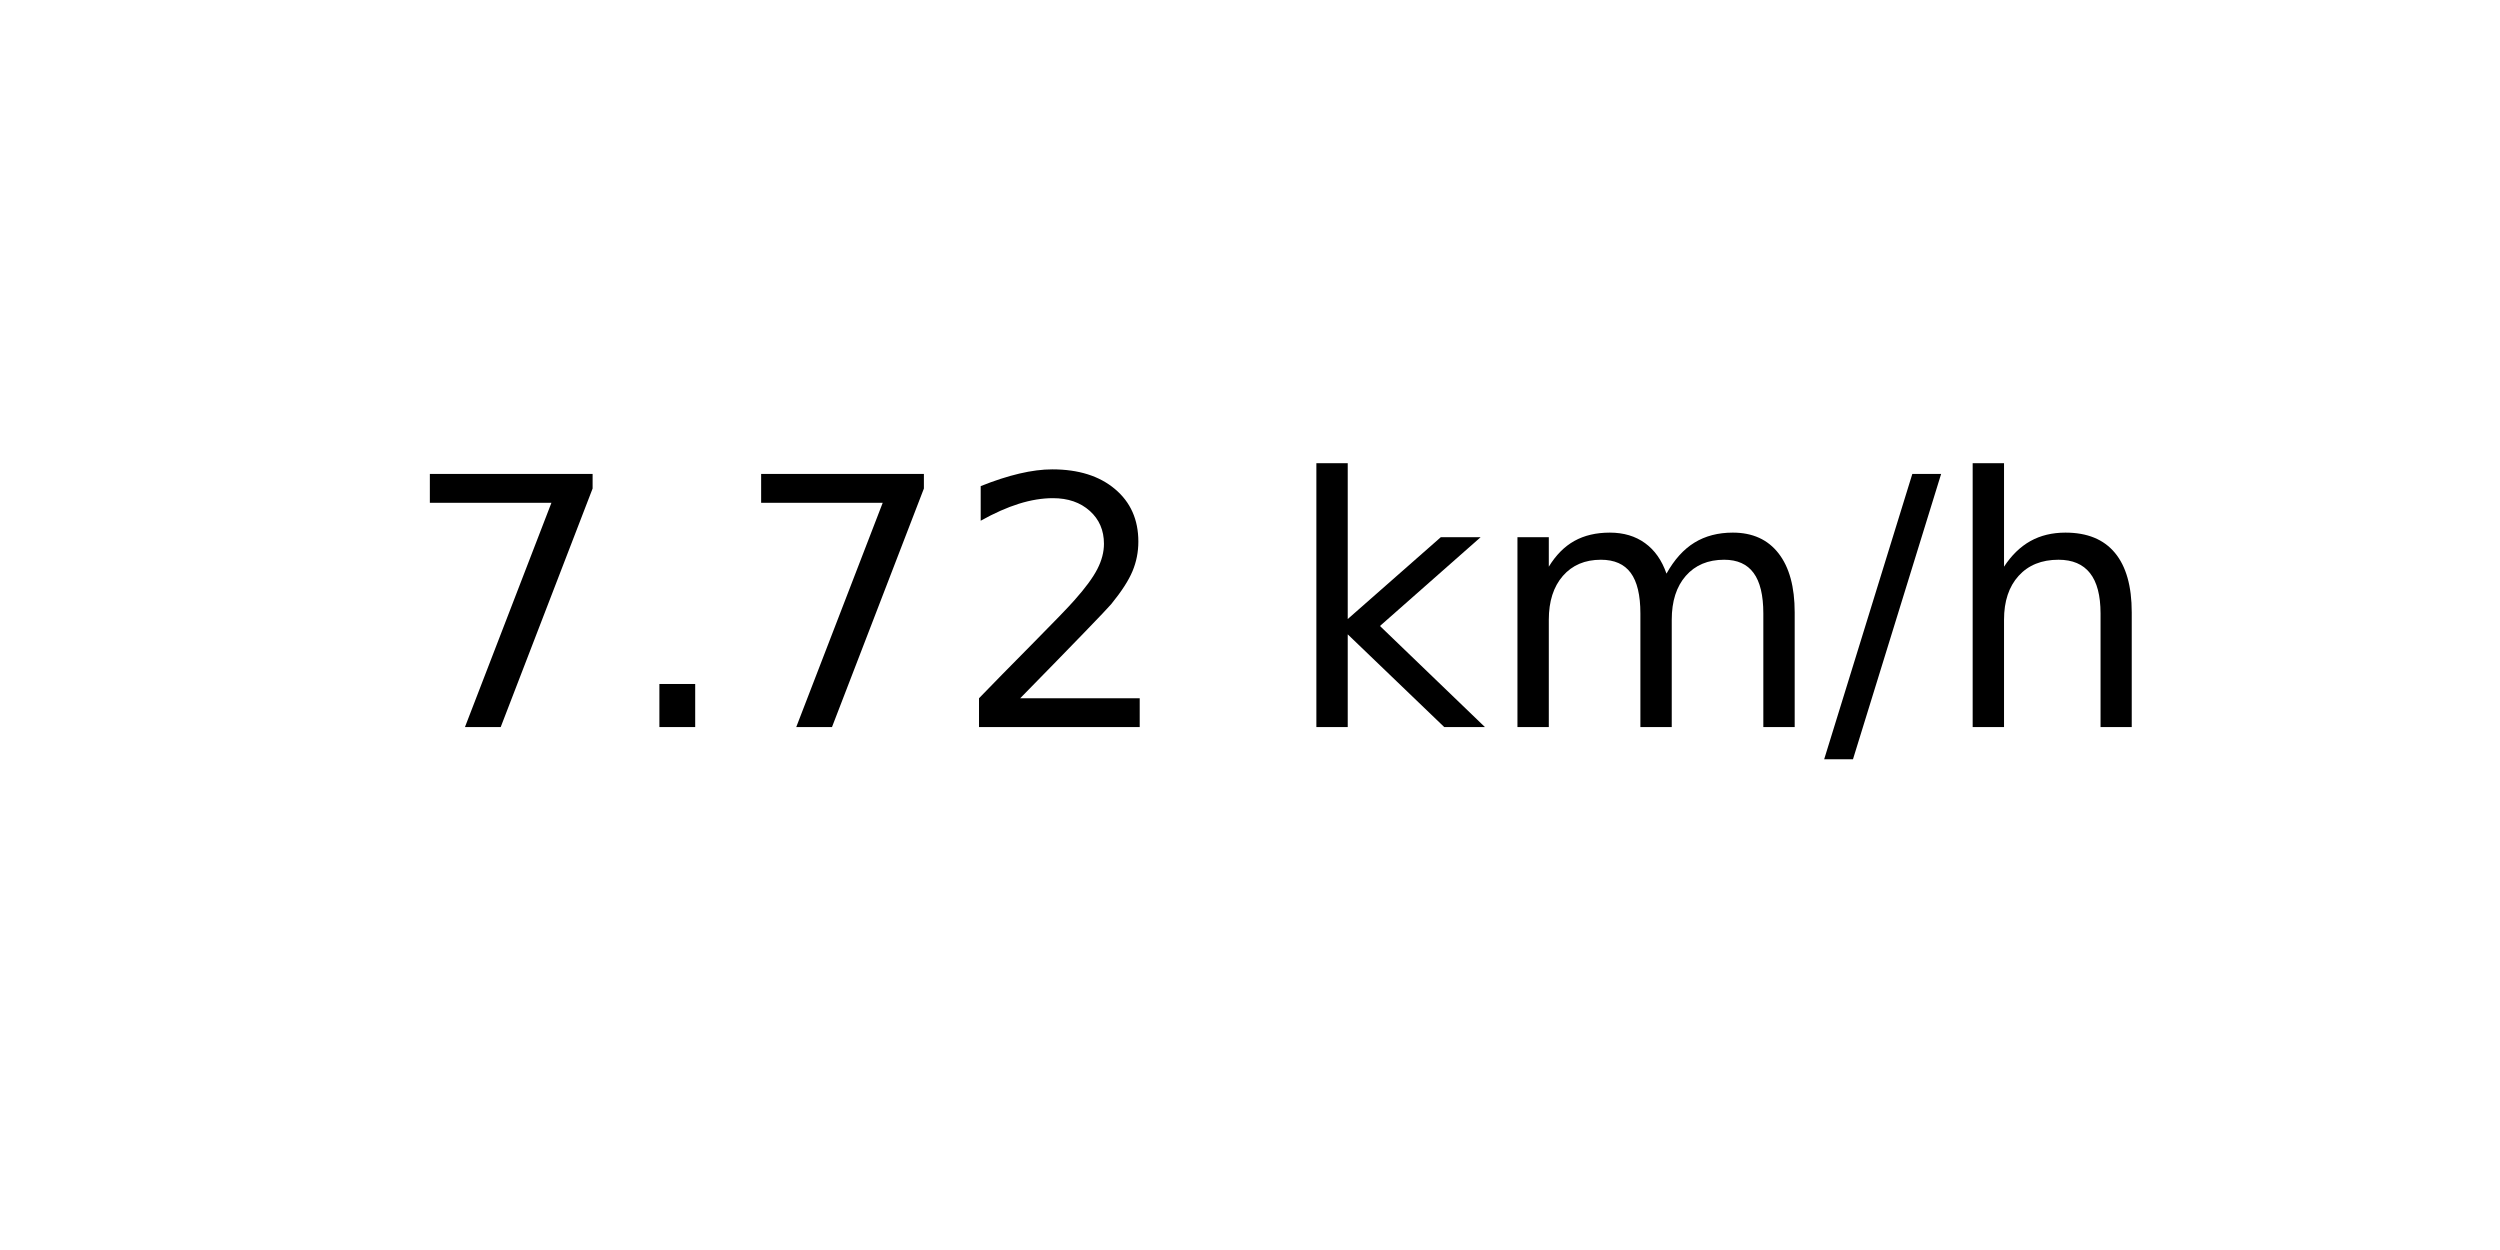
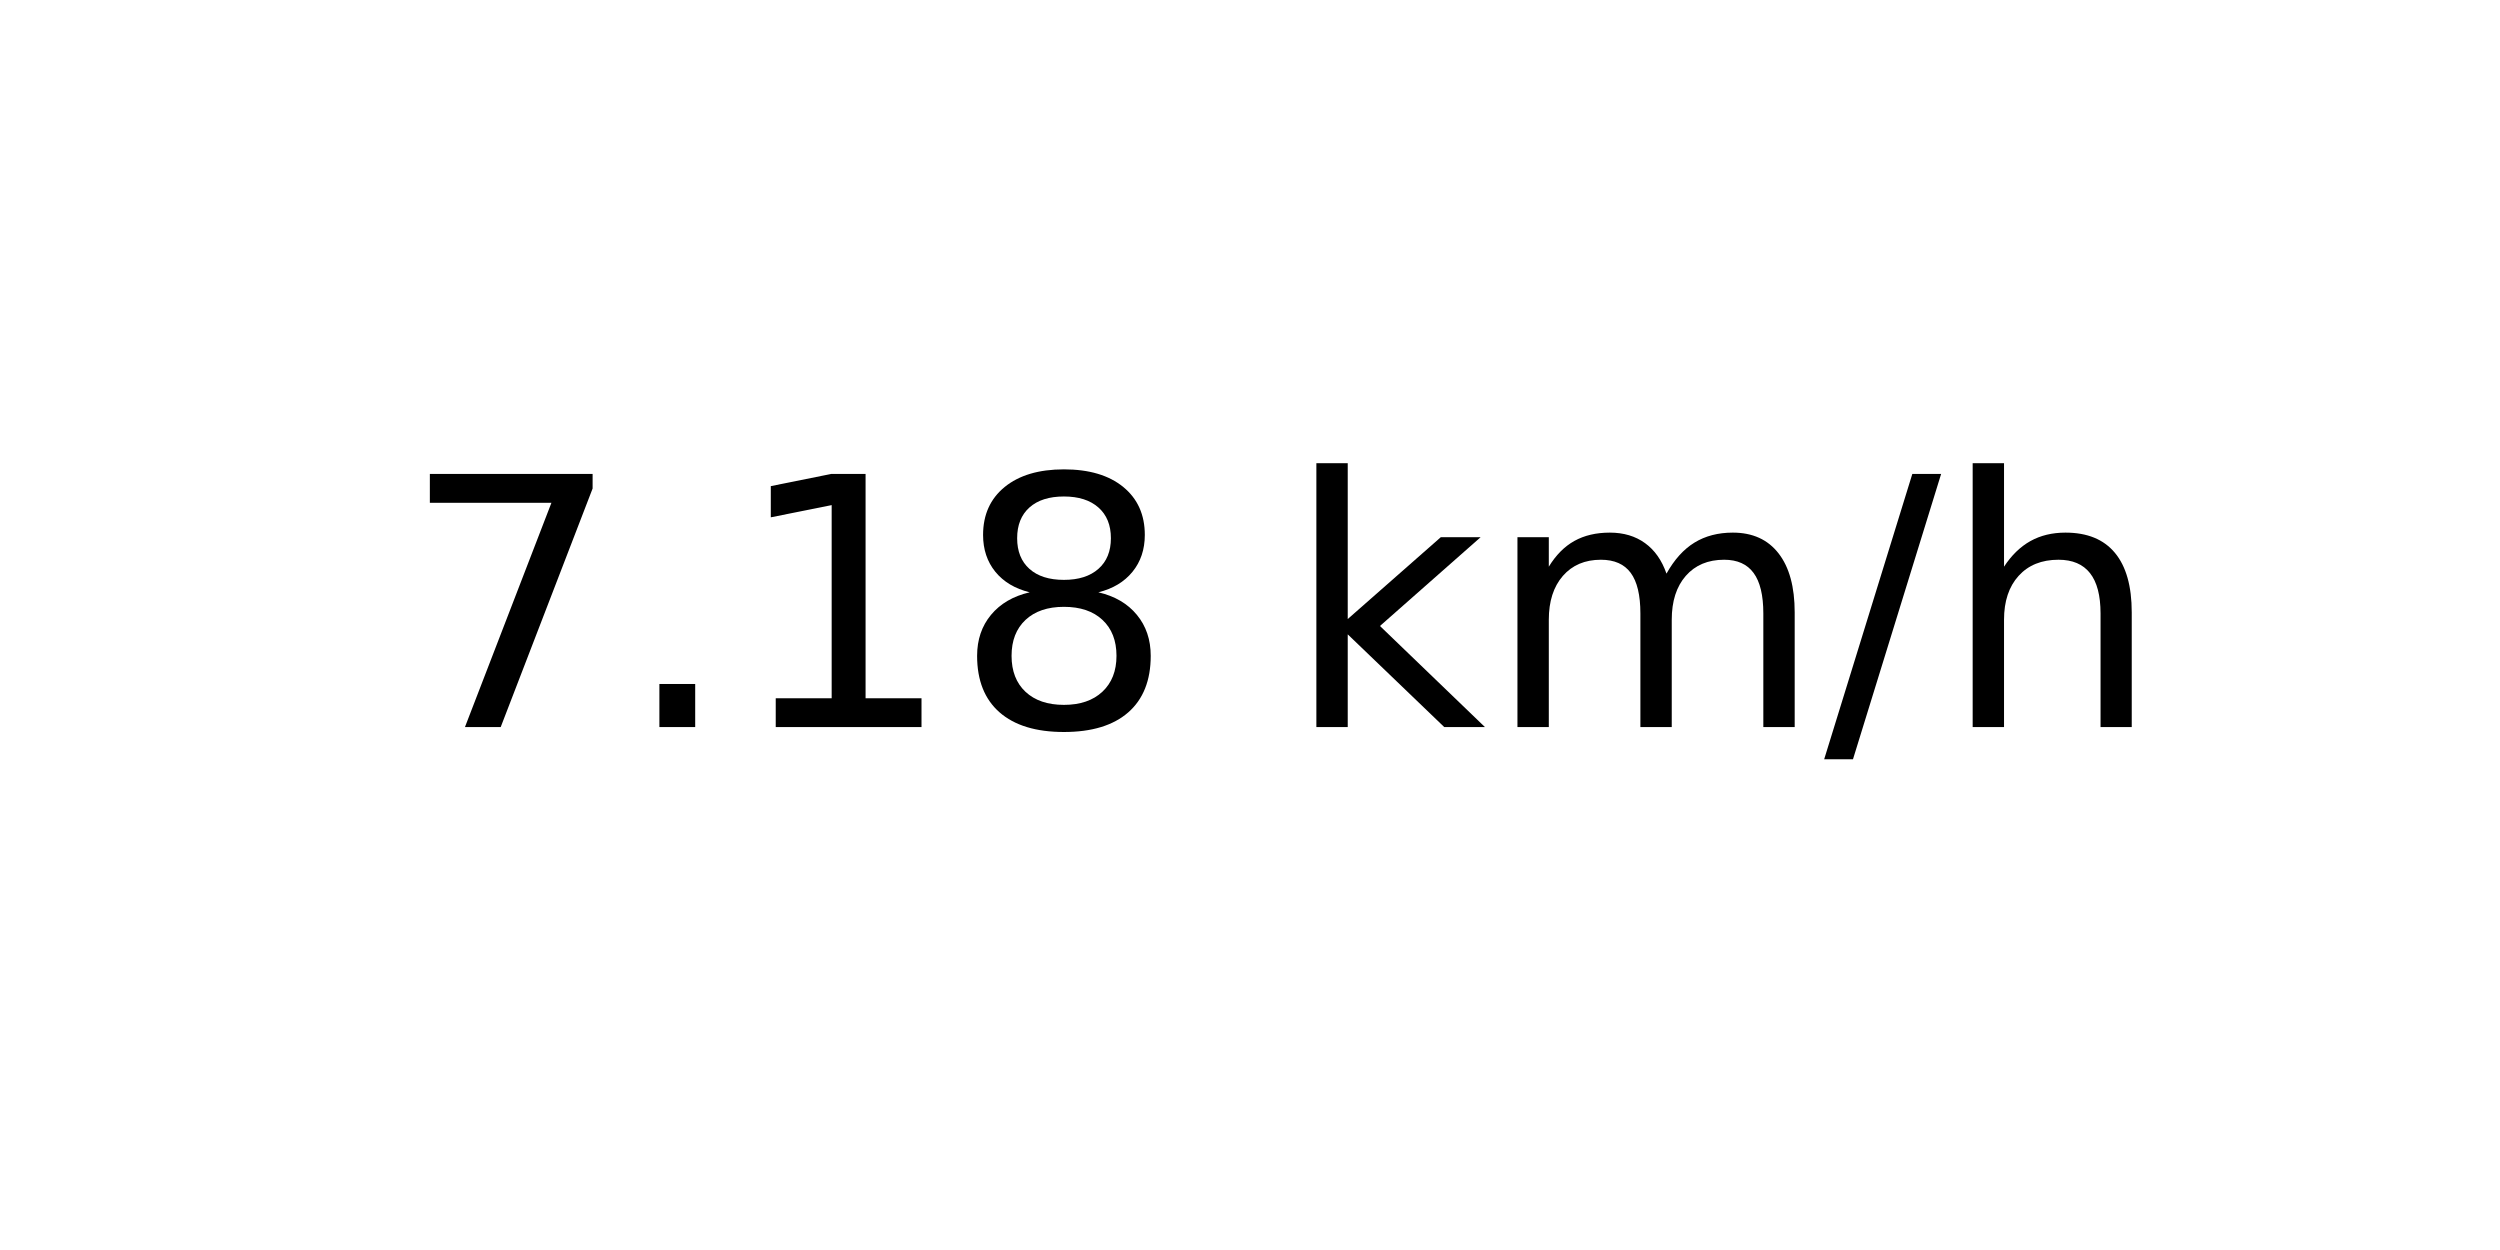
<svg xmlns="http://www.w3.org/2000/svg" xmlns:xlink="http://www.w3.org/1999/xlink" width="72pt" height="36pt" viewBox="0 0 72 36" version="1.1">
  <defs>
    <style type="text/css">*{stroke-linejoin: round; stroke-linecap: butt}</style>
  </defs>
  <g id="figure_1">
    <g id="axes_1">
      <g id="text_1">
        <g transform="translate(11.55937 20.93937) scale(0.1 -0.1)">
          <defs>
            <path id="DejaVuSans-37" d="M 525 4666  L 3525 4666  L 3525 4397  L 1831 0  L 1172 0  L 2766 4134  L 525 4134  L 525 4666  z " transform="scale(0.015625)" />
            <path id="DejaVuSans-2e" d="M 684 794  L 1344 794  L 1344 0  L 684 0  L 684 794  z " transform="scale(0.015625)" />
-             <path id="DejaVuSans-32" d="M 1228 531  L 3431 531  L 3431 0  L 469 0  L 469 531  Q 828 903 1448 1529  Q 2069 2156 2228 2338  Q 2531 2678 2651 2914  Q 2772 3150 2772 3378  Q 2772 3750 2511 3984  Q 2250 4219 1831 4219  Q 1534 4219 1204 4116  Q 875 4013 500 3803  L 500 4441  Q 881 4594 1212 4672  Q 1544 4750 1819 4750  Q 2544 4750 2975 4387  Q 3406 4025 3406 3419  Q 3406 3131 3298 2873  Q 3191 2616 2906 2266  Q 2828 2175 2409 1742  Q 1991 1309 1228 531  z " transform="scale(0.015625)" />
+             <path id="DejaVuSans-31" d="M 794 531  L 1825 531  L 1825 4091  L 703 3866  L 703 4441  L 1819 4666  L 2450 4666  L 2450 531  L 3481 531  L 3481 0  L 794 0  L 794 531  z " transform="scale(0.015625)" />
+             <path id="DejaVuSans-38" d="M 2034 2216  Q 1584 2216 1326 1975  Q 1069 1734 1069 1313  Q 1069 891 1326 650  Q 1584 409 2034 409  Q 2484 409 2743 651  Q 3003 894 3003 1313  Q 3003 1734 2745 1975  Q 2488 2216 2034 2216  z M 1403 2484  Q 997 2584 770 2862  Q 544 3141 544 3541  Q 544 4100 942 4425  Q 1341 4750 2034 4750  Q 2731 4750 3128 4425  Q 3525 4100 3525 3541  Q 3525 3141 3298 2862  Q 3072 2584 2669 2484  Q 3125 2378 3379 2068  Q 3634 1759 3634 1313  Q 3634 634 3220 271  Q 2806 -91 2034 -91  Q 1263 -91 848 271  Q 434 634 434 1313  Q 434 1759 690 2068  Q 947 2378 1403 2484  z M 1172 3481  Q 1172 3119 1398 2916  Q 1625 2713 2034 2713  Q 2441 2713 2670 2916  Q 2900 3119 2900 3481  Q 2900 3844 2670 4047  Q 2441 4250 2034 4250  Q 1625 4250 1398 4047  Q 1172 3844 1172 3481  z " transform="scale(0.015625)" />
            <path id="DejaVuSans-20" transform="scale(0.015625)" />
            <path id="DejaVuSans-6b" d="M 581 4863  L 1159 4863  L 1159 1991  L 2875 3500  L 3609 3500  L 1753 1863  L 3688 0  L 2938 0  L 1159 1709  L 1159 0  L 581 0  L 581 4863  z " transform="scale(0.015625)" />
            <path id="DejaVuSans-6d" d="M 3328 2828  Q 3544 3216 3844 3400  Q 4144 3584 4550 3584  Q 5097 3584 5394 3201  Q 5691 2819 5691 2113  L 5691 0  L 5113 0  L 5113 2094  Q 5113 2597 4934 2840  Q 4756 3084 4391 3084  Q 3944 3084 3684 2787  Q 3425 2491 3425 1978  L 3425 0  L 2847 0  L 2847 2094  Q 2847 2600 2669 2842  Q 2491 3084 2119 3084  Q 1678 3084 1418 2786  Q 1159 2488 1159 1978  L 1159 0  L 581 0  L 581 3500  L 1159 3500  L 1159 2956  Q 1356 3278 1631 3431  Q 1906 3584 2284 3584  Q 2666 3584 2933 3390  Q 3200 3197 3328 2828  z " transform="scale(0.015625)" />
            <path id="DejaVuSans-2f" d="M 1625 4666  L 2156 4666  L 531 -594  L 0 -594  L 1625 4666  z " transform="scale(0.015625)" />
            <path id="DejaVuSans-68" d="M 3513 2113  L 3513 0  L 2938 0  L 2938 2094  Q 2938 2591 2744 2837  Q 2550 3084 2163 3084  Q 1697 3084 1428 2787  Q 1159 2491 1159 1978  L 1159 0  L 581 0  L 581 4863  L 1159 4863  L 1159 2956  Q 1366 3272 1645 3428  Q 1925 3584 2291 3584  Q 2894 3584 3203 3211  Q 3513 2838 3513 2113  z " transform="scale(0.015625)" />
          </defs>
          <use xlink:href="#DejaVuSans-37" />
          <use xlink:href="#DejaVuSans-2e" x="63.623" />
-           <use xlink:href="#DejaVuSans-37" x="95.41" />
-           <use xlink:href="#DejaVuSans-32" x="159.033" />
+           <use xlink:href="#DejaVuSans-31" x="95.41" />
+           <use xlink:href="#DejaVuSans-38" x="159.033" />
          <use xlink:href="#DejaVuSans-20" x="222.656" />
          <use xlink:href="#DejaVuSans-6b" x="254.443" />
          <use xlink:href="#DejaVuSans-6d" x="312.354" />
          <use xlink:href="#DejaVuSans-2f" x="409.766" />
          <use xlink:href="#DejaVuSans-68" x="443.457" />
        </g>
      </g>
    </g>
  </g>
</svg>
